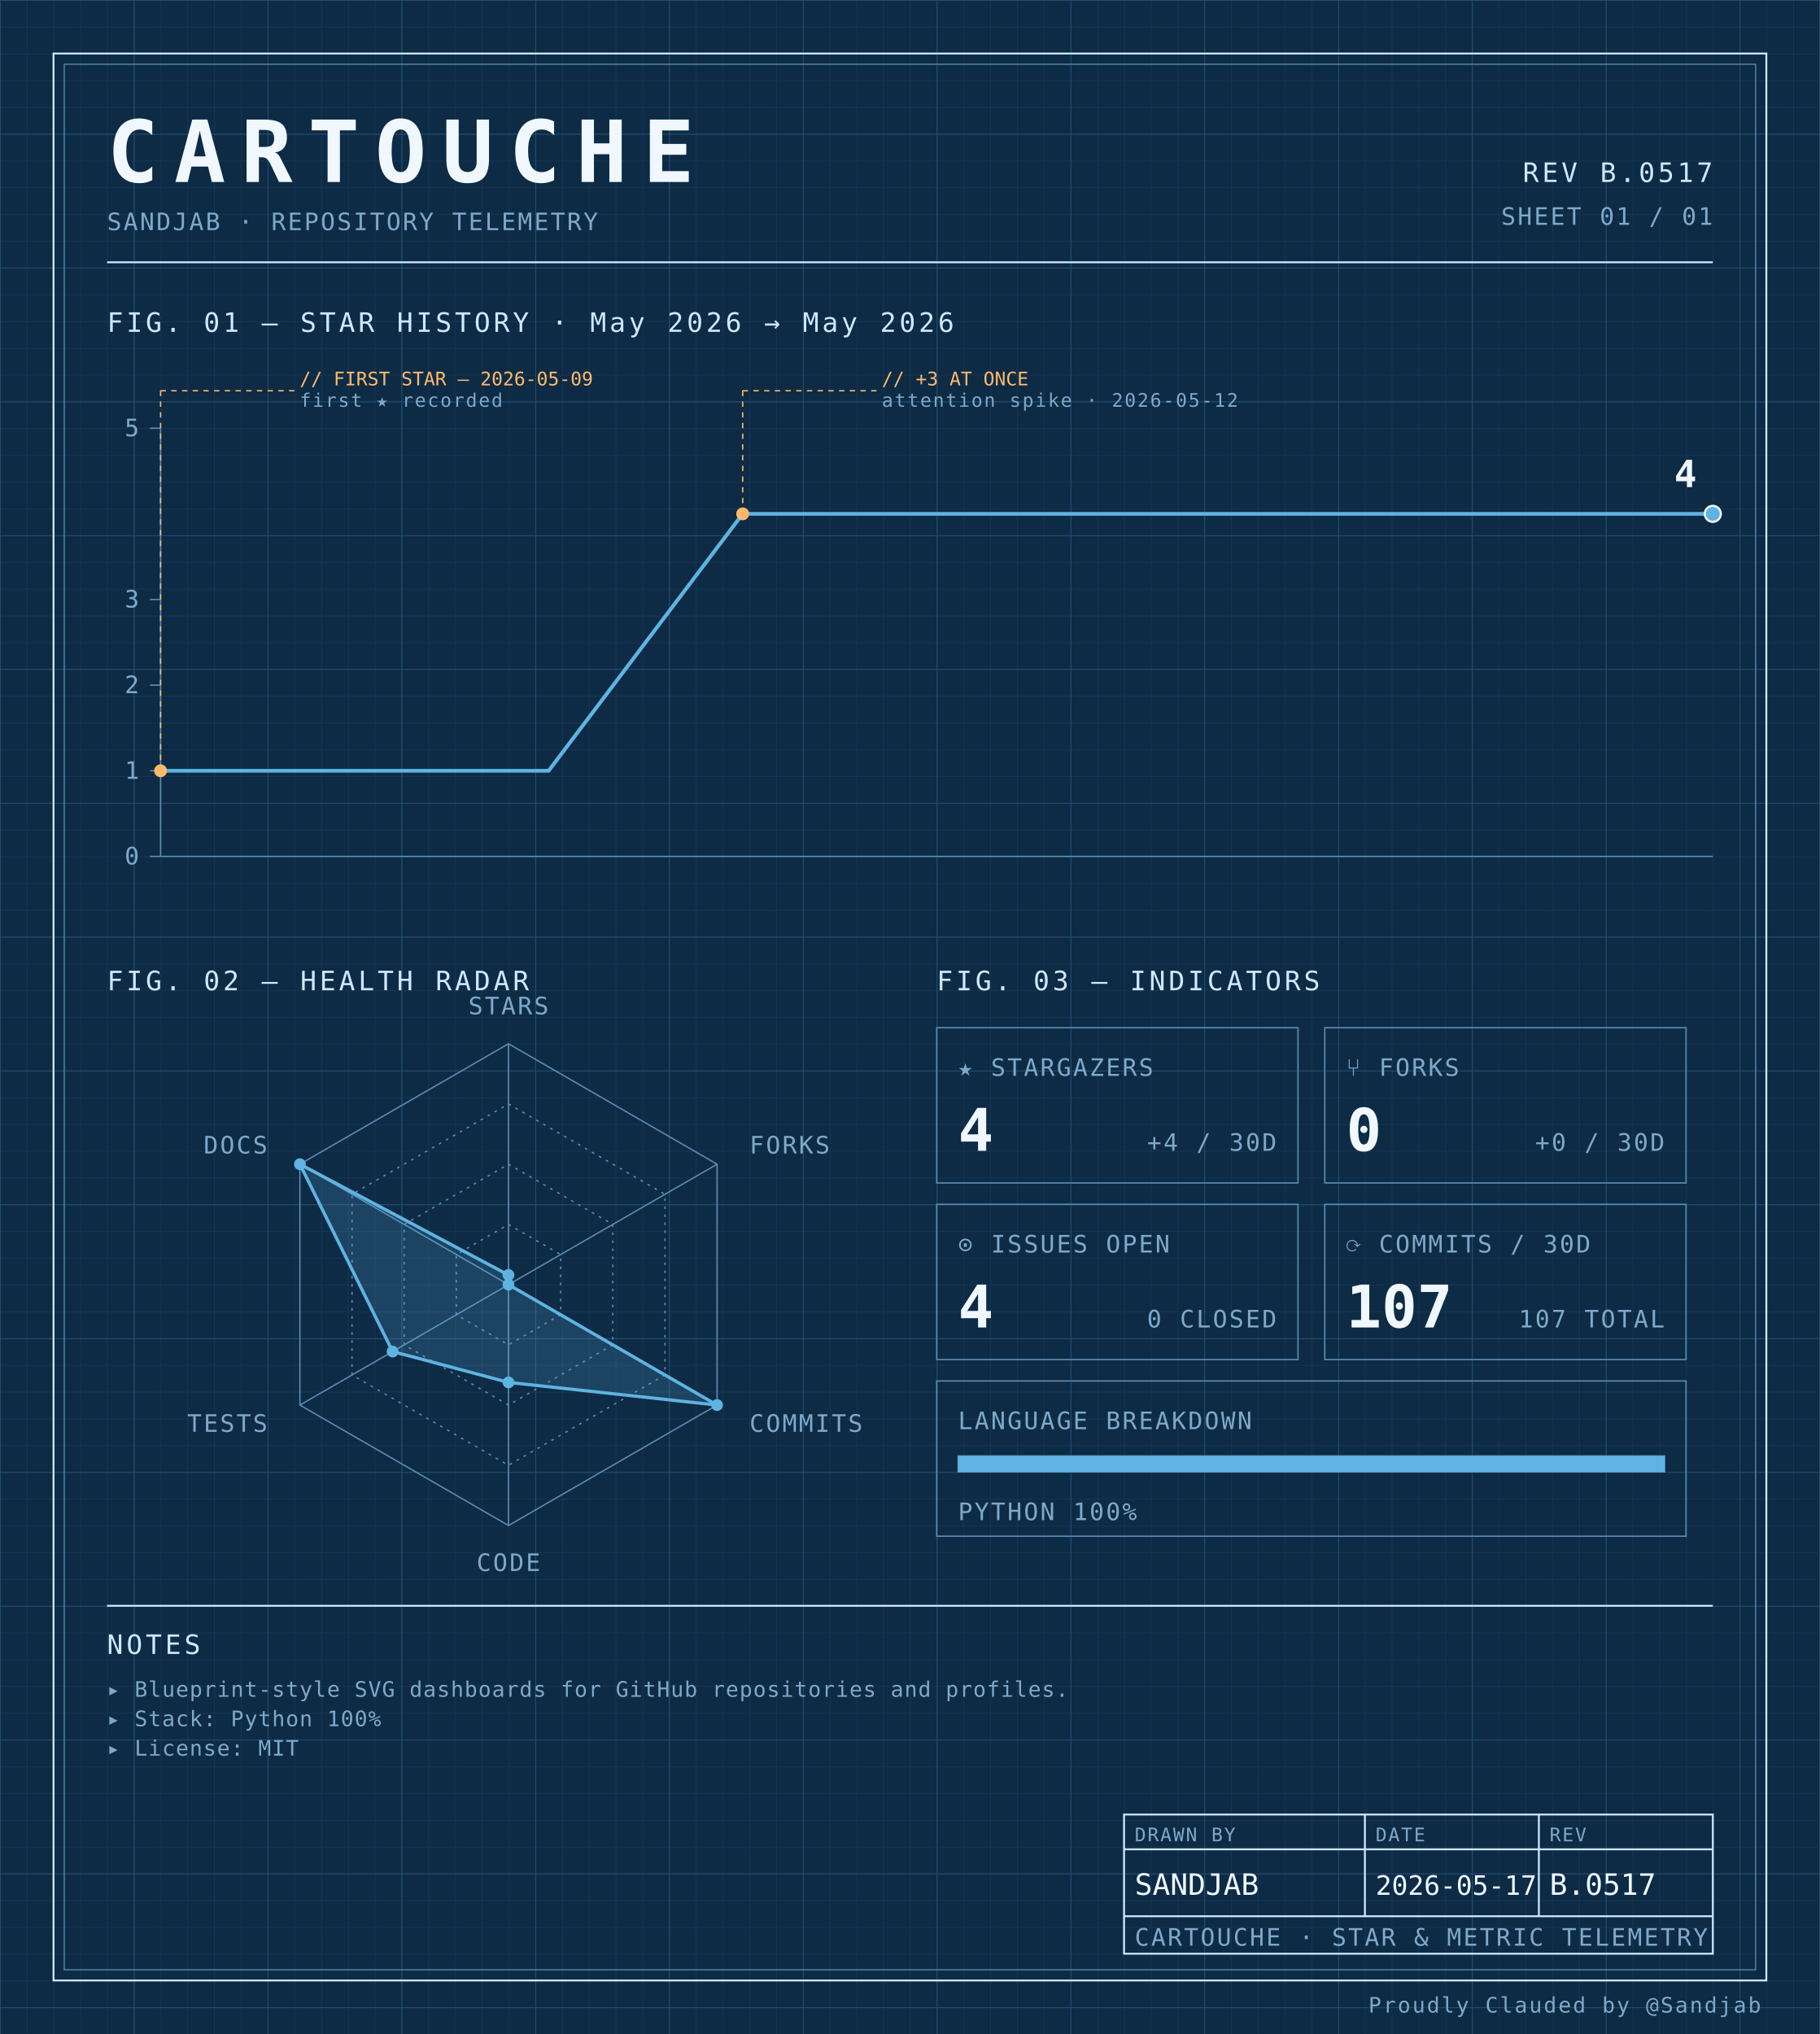
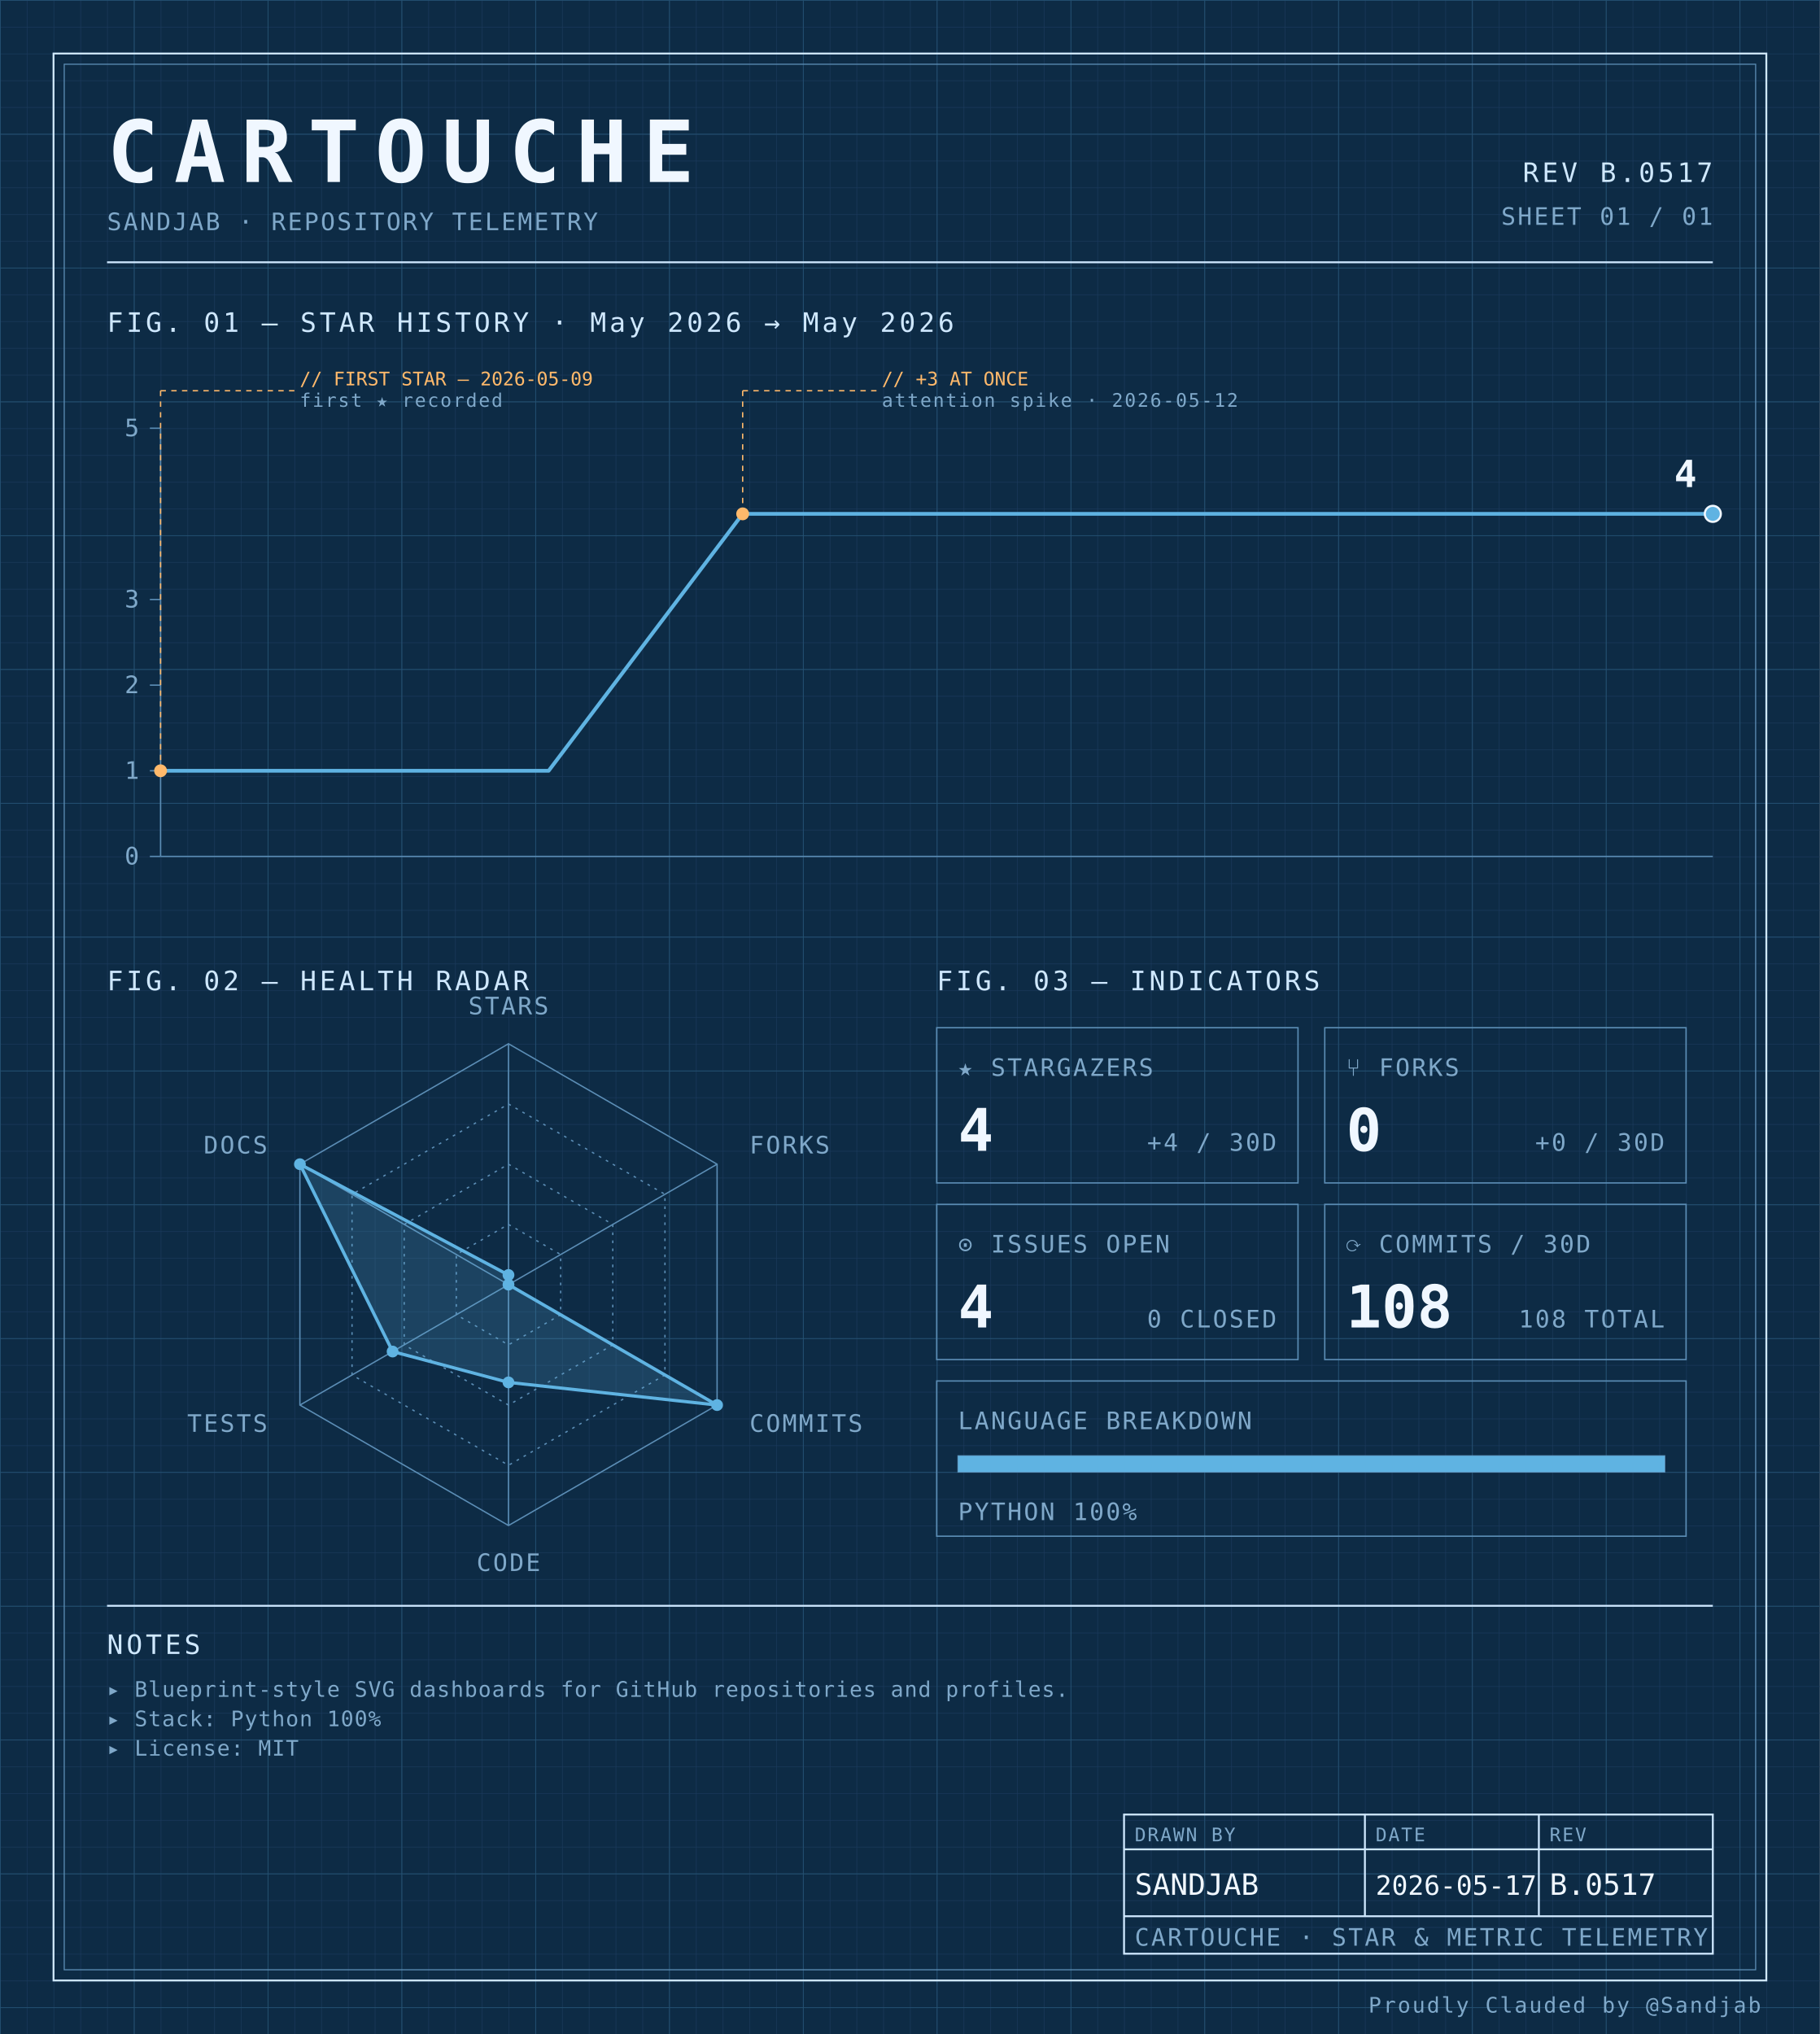
<svg xmlns="http://www.w3.org/2000/svg" width="100%" viewBox="0 0 680 760" role="img">
  <defs>
    <pattern id="grid-fine" width="10" height="10" patternUnits="userSpaceOnUse">
      <path d="M10 0H0V10" fill="none" stroke="#1a3a5c" stroke-width="0.4" />
    </pattern>
    <pattern id="grid-major" width="50" height="50" patternUnits="userSpaceOnUse">
      <path d="M50 0H0V50" fill="none" stroke="#245273" stroke-width="0.5" />
    </pattern>
  </defs>
  <rect x="0" y="0" width="680" height="760" fill="#0d2b45" />
  <rect x="0" y="0" width="680" height="760" fill="url(#grid-fine)" />
  <rect x="0" y="0" width="680" height="760" fill="url(#grid-major)" />
  <rect x="20" y="20" width="640" height="720" fill="none" stroke="#cfe8ff" stroke-width="0.7" />
  <rect x="24" y="24" width="632" height="712" fill="none" stroke="#5b8db5" stroke-width="0.4" />
  <text x="40" y="68" font-family="ui-monospace, 'SF Mono', 'JetBrains Mono', 'Cascadia Code', Consolas, monospace" font-size="32" font-weight="700" fill="#f0f7ff" text-anchor="start" letter-spacing="0.18em">CARTOUCHE</text>
  <text x="40" y="86" font-family="ui-monospace, 'SF Mono', 'JetBrains Mono', 'Cascadia Code', Consolas, monospace" font-size="9" font-weight="400" fill="#7fa8c9" text-anchor="start" letter-spacing="0.08em">SANDJAB · REPOSITORY TELEMETRY</text>
  <text x="640" y="68" font-family="ui-monospace, 'SF Mono', 'JetBrains Mono', 'Cascadia Code', Consolas, monospace" font-size="10" font-weight="400" fill="#cfe8ff" text-anchor="end" letter-spacing="0.12em">REV B.0517</text>
  <text x="640" y="84" font-family="ui-monospace, 'SF Mono', 'JetBrains Mono', 'Cascadia Code', Consolas, monospace" font-size="9" font-weight="400" fill="#7fa8c9" text-anchor="end" letter-spacing="0.08em">SHEET 01 / 01</text>
  <line x1="40" y1="98" x2="640" y2="98" stroke="#cfe8ff" stroke-width="0.7" />
  <text x="40" y="124" font-family="ui-monospace, 'SF Mono', 'JetBrains Mono', 'Cascadia Code', Consolas, monospace" font-size="10" font-weight="400" fill="#cfe8ff" text-anchor="start" letter-spacing="0.12em">FIG. 01 — STAR HISTORY · May 2026 → May 2026</text>
  <line x1="60" y1="160" x2="60" y2="320" stroke="#5b8db5" stroke-width="0.5" />
  <line x1="60" y1="320" x2="640" y2="320" stroke="#5b8db5" stroke-width="0.5" />
  <line x1="56" y1="320.0" x2="60" y2="320.0" stroke="#5b8db5" stroke-width="0.5" />
  <text x="52" y="323.0" font-family="ui-monospace, 'SF Mono', 'JetBrains Mono', 'Cascadia Code', Consolas, monospace" font-size="9" font-weight="400" fill="#7fa8c9" text-anchor="end" letter-spacing="0.08em">0</text>
  <line x1="56" y1="288.0" x2="60" y2="288.0" stroke="#5b8db5" stroke-width="0.5" />
  <text x="52" y="291.0" font-family="ui-monospace, 'SF Mono', 'JetBrains Mono', 'Cascadia Code', Consolas, monospace" font-size="9" font-weight="400" fill="#7fa8c9" text-anchor="end" letter-spacing="0.08em">1</text>
  <line x1="56" y1="256.0" x2="60" y2="256.0" stroke="#5b8db5" stroke-width="0.5" />
  <text x="52" y="259.0" font-family="ui-monospace, 'SF Mono', 'JetBrains Mono', 'Cascadia Code', Consolas, monospace" font-size="9" font-weight="400" fill="#7fa8c9" text-anchor="end" letter-spacing="0.08em">2</text>
  <line x1="56" y1="224.0" x2="60" y2="224.0" stroke="#5b8db5" stroke-width="0.5" />
  <text x="52" y="227.0" font-family="ui-monospace, 'SF Mono', 'JetBrains Mono', 'Cascadia Code', Consolas, monospace" font-size="9" font-weight="400" fill="#7fa8c9" text-anchor="end" letter-spacing="0.08em">3</text>
  <line x1="56" y1="160.0" x2="60" y2="160.0" stroke="#5b8db5" stroke-width="0.5" />
  <text x="52" y="163.0" font-family="ui-monospace, 'SF Mono', 'JetBrains Mono', 'Cascadia Code', Consolas, monospace" font-size="9" font-weight="400" fill="#7fa8c9" text-anchor="end" letter-spacing="0.08em">5</text>
  <path d="M 60.00,288.00 L 132.50,288.00 205.00,288.00 277.50,192.00 350.00,192.00 422.50,192.00 495.00,192.00 567.50,192.00 640.00,192.00 640.00,192.00" fill="none" stroke="#5fb3e2" stroke-width="1.4" stroke-linejoin="round" stroke-linecap="round" />
  <circle cx="60.0" cy="288.0" r="2.4" fill="#ffb96b" />
  <line x1="60.0" y1="288.0" x2="60.0" y2="146" stroke="#ffb96b" stroke-width="0.5" stroke-dasharray="2,2" fill="none" />
  <line x1="60.0" y1="146" x2="110.0" y2="146" stroke="#ffb96b" stroke-width="0.5" stroke-dasharray="2,2" fill="none" />
  <text x="112.0" y="144" font-family="ui-monospace, 'SF Mono', 'JetBrains Mono', 'Cascadia Code', Consolas, monospace" font-size="7" font-weight="400" fill="#ffb96b" text-anchor="start" letter-spacing="normal">// FIRST STAR — 2026-05-09</text>
  <text x="112.0" y="152" font-family="ui-monospace, 'SF Mono', 'JetBrains Mono', 'Cascadia Code', Consolas, monospace" font-size="7" font-weight="400" fill="#7fa8c9" text-anchor="start" letter-spacing="0.08em">first ★ recorded</text>
  <circle cx="277.5" cy="192.0" r="2.4" fill="#ffb96b" />
  <line x1="277.5" y1="192.0" x2="277.5" y2="146" stroke="#ffb96b" stroke-width="0.5" stroke-dasharray="2,2" fill="none" />
  <line x1="277.5" y1="146" x2="327.5" y2="146" stroke="#ffb96b" stroke-width="0.5" stroke-dasharray="2,2" fill="none" />
  <text x="329.5" y="144" font-family="ui-monospace, 'SF Mono', 'JetBrains Mono', 'Cascadia Code', Consolas, monospace" font-size="7" font-weight="400" fill="#ffb96b" text-anchor="start" letter-spacing="normal">// +3 AT ONCE</text>
  <text x="329.5" y="152" font-family="ui-monospace, 'SF Mono', 'JetBrains Mono', 'Cascadia Code', Consolas, monospace" font-size="7" font-weight="400" fill="#7fa8c9" text-anchor="start" letter-spacing="0.08em">attention spike · 2026-05-12</text>
  <circle cx="640.0" cy="192.0" r="3" fill="#5fb3e2" stroke="#f0f7ff" stroke-width="0.8" />
  <text x="634.0" y="182.0" font-family="ui-monospace, 'SF Mono', 'JetBrains Mono', 'Cascadia Code', Consolas, monospace" font-size="14" font-weight="700" fill="#f0f7ff" text-anchor="end" letter-spacing="normal">4</text>
  <text x="40" y="370" font-family="ui-monospace, 'SF Mono', 'JetBrains Mono', 'Cascadia Code', Consolas, monospace" font-size="10" font-weight="400" fill="#cfe8ff" text-anchor="start" letter-spacing="0.12em">FIG. 02 — HEALTH RADAR</text>
  <g transform="translate(190 480)">
    <polygon points="0.00,-90.00 77.94,-45.00 77.94,45.00 0.00,90.00 -77.94,45.00 -77.94,-45.00" fill="none" stroke="#5b8db5" stroke-width="0.5" />
    <polygon points="0.00,-67.50 58.46,-33.75 58.46,33.75 0.00,67.50 -58.46,33.75 -58.46,-33.75" fill="none" stroke="#5b8db5" stroke-width="0.5" stroke-dasharray="1,2" />
    <polygon points="0.00,-45.00 38.97,-22.50 38.97,22.50 0.00,45.00 -38.97,22.50 -38.97,-22.50" fill="none" stroke="#5b8db5" stroke-width="0.5" stroke-dasharray="1,2" />
    <polygon points="0.00,-22.50 19.49,-11.25 19.49,11.25 0.00,22.50 -19.49,11.25 -19.49,-11.25" fill="none" stroke="#5b8db5" stroke-width="0.5" stroke-dasharray="1,2" />
    <line x1="0" y1="0" x2="0.00" y2="-90.00" stroke="#5b8db5" stroke-width="0.5" />
    <line x1="0" y1="0" x2="77.94" y2="-45.00" stroke="#5b8db5" stroke-width="0.5" />
    <line x1="0" y1="0" x2="77.94" y2="45.00" stroke="#5b8db5" stroke-width="0.5" />
    <line x1="0" y1="0" x2="0.00" y2="90.00" stroke="#5b8db5" stroke-width="0.5" />
    <line x1="0" y1="0" x2="-77.94" y2="45.00" stroke="#5b8db5" stroke-width="0.5" />
    <line x1="0" y1="0" x2="-77.94" y2="-45.00" stroke="#5b8db5" stroke-width="0.5" />
    <polygon points="0.00,-3.60 0.00,0.00 77.94,45.00 0.00,36.53 -43.30,25.00 -77.94,-45.00" fill="#5fb3e2" fill-opacity="0.18" stroke="#5fb3e2" stroke-width="1.2" />
    <circle cx="0.00" cy="-3.60" r="2.2" fill="#5fb3e2" />
    <circle cx="0.00" cy="0.00" r="2.2" fill="#5fb3e2" />
    <circle cx="77.94" cy="45.00" r="2.2" fill="#5fb3e2" />
    <circle cx="0.00" cy="36.53" r="2.2" fill="#5fb3e2" />
    <circle cx="-43.30" cy="25.00" r="2.2" fill="#5fb3e2" />
    <circle cx="-77.94" cy="-45.00" r="2.2" fill="#5fb3e2" />
    <text x="6.3681633555662356e-15" y="-101" font-family="ui-monospace, 'SF Mono', 'JetBrains Mono', 'Cascadia Code', Consolas, monospace" font-size="9" font-weight="400" fill="#7fa8c9" text-anchor="middle" letter-spacing="0.08em">STARS</text>
    <text x="90.067" y="-49" font-family="ui-monospace, 'SF Mono', 'JetBrains Mono', 'Cascadia Code', Consolas, monospace" font-size="9" font-weight="400" fill="#7fa8c9" text-anchor="start" letter-spacing="0.08em">FORKS</text>
    <text x="90.067" y="55" font-family="ui-monospace, 'SF Mono', 'JetBrains Mono', 'Cascadia Code', Consolas, monospace" font-size="9" font-weight="400" fill="#7fa8c9" text-anchor="start" letter-spacing="0.08em">COMMITS</text>
    <text x="6.3681633555662356e-15" y="107" font-family="ui-monospace, 'SF Mono', 'JetBrains Mono', 'Cascadia Code', Consolas, monospace" font-size="9" font-weight="400" fill="#7fa8c9" text-anchor="middle" letter-spacing="0.08em">CODE</text>
    <text x="-90.067" y="55" font-family="ui-monospace, 'SF Mono', 'JetBrains Mono', 'Cascadia Code', Consolas, monospace" font-size="9" font-weight="400" fill="#7fa8c9" text-anchor="end" letter-spacing="0.08em">TESTS</text>
    <text x="-90.067" y="-49" font-family="ui-monospace, 'SF Mono', 'JetBrains Mono', 'Cascadia Code', Consolas, monospace" font-size="9" font-weight="400" fill="#7fa8c9" text-anchor="end" letter-spacing="0.08em">DOCS</text>
  </g>
  <text x="350" y="370" font-family="ui-monospace, 'SF Mono', 'JetBrains Mono', 'Cascadia Code', Consolas, monospace" font-size="10" font-weight="400" fill="#cfe8ff" text-anchor="start" letter-spacing="0.12em">FIG. 03 — INDICATORS</text>
  <rect x="350" y="384" width="135" height="58" fill="none" stroke="#5b8db5" stroke-width="0.5" />
  <text x="358" y="402" font-family="ui-monospace, 'SF Mono', 'JetBrains Mono', 'Cascadia Code', Consolas, monospace" font-size="9" font-weight="400" fill="#7fa8c9" text-anchor="start" letter-spacing="0.08em">★ STARGAZERS</text>
  <text x="358" y="430" font-family="ui-monospace, 'SF Mono', 'JetBrains Mono', 'Cascadia Code', Consolas, monospace" font-size="22" font-weight="700" fill="#f0f7ff" text-anchor="start" letter-spacing="normal">4</text>
  <text x="477" y="430" font-family="ui-monospace, 'SF Mono', 'JetBrains Mono', 'Cascadia Code', Consolas, monospace" font-size="9" font-weight="400" fill="#7fa8c9" text-anchor="end" letter-spacing="0.08em">+4 / 30D</text>
  <rect x="495" y="384" width="135" height="58" fill="none" stroke="#5b8db5" stroke-width="0.5" />
  <text x="503" y="402" font-family="ui-monospace, 'SF Mono', 'JetBrains Mono', 'Cascadia Code', Consolas, monospace" font-size="9" font-weight="400" fill="#7fa8c9" text-anchor="start" letter-spacing="0.08em">⑂ FORKS</text>
  <text x="503" y="430" font-family="ui-monospace, 'SF Mono', 'JetBrains Mono', 'Cascadia Code', Consolas, monospace" font-size="22" font-weight="700" fill="#f0f7ff" text-anchor="start" letter-spacing="normal">0</text>
  <text x="622" y="430" font-family="ui-monospace, 'SF Mono', 'JetBrains Mono', 'Cascadia Code', Consolas, monospace" font-size="9" font-weight="400" fill="#7fa8c9" text-anchor="end" letter-spacing="0.08em">+0 / 30D</text>
  <rect x="350" y="450" width="135" height="58" fill="none" stroke="#5b8db5" stroke-width="0.5" />
  <text x="358" y="468" font-family="ui-monospace, 'SF Mono', 'JetBrains Mono', 'Cascadia Code', Consolas, monospace" font-size="9" font-weight="400" fill="#7fa8c9" text-anchor="start" letter-spacing="0.08em">⊙ ISSUES OPEN</text>
  <text x="358" y="496" font-family="ui-monospace, 'SF Mono', 'JetBrains Mono', 'Cascadia Code', Consolas, monospace" font-size="22" font-weight="700" fill="#f0f7ff" text-anchor="start" letter-spacing="normal">4</text>
  <text x="477" y="496" font-family="ui-monospace, 'SF Mono', 'JetBrains Mono', 'Cascadia Code', Consolas, monospace" font-size="9" font-weight="400" fill="#7fa8c9" text-anchor="end" letter-spacing="0.08em">0 CLOSED</text>
  <rect x="495" y="450" width="135" height="58" fill="none" stroke="#5b8db5" stroke-width="0.5" />
  <text x="503" y="468" font-family="ui-monospace, 'SF Mono', 'JetBrains Mono', 'Cascadia Code', Consolas, monospace" font-size="9" font-weight="400" fill="#7fa8c9" text-anchor="start" letter-spacing="0.08em">⟳ COMMITS / 30D</text>
-   <text x="503" y="496" font-family="ui-monospace, 'SF Mono', 'JetBrains Mono', 'Cascadia Code', Consolas, monospace" font-size="22" font-weight="700" fill="#f0f7ff" text-anchor="start" letter-spacing="normal">107</text>
-   <text x="622" y="496" font-family="ui-monospace, 'SF Mono', 'JetBrains Mono', 'Cascadia Code', Consolas, monospace" font-size="9" font-weight="400" fill="#7fa8c9" text-anchor="end" letter-spacing="0.08em">107 TOTAL</text>
+   <text x="503" y="496" font-family="ui-monospace, 'SF Mono', 'JetBrains Mono', 'Cascadia Code', Consolas, monospace" font-size="22" font-weight="700" fill="#f0f7ff" text-anchor="start" letter-spacing="normal">108</text>
+   <text x="622" y="496" font-family="ui-monospace, 'SF Mono', 'JetBrains Mono', 'Cascadia Code', Consolas, monospace" font-size="9" font-weight="400" fill="#7fa8c9" text-anchor="end" letter-spacing="0.08em">108 TOTAL</text>
  <rect x="350" y="516" width="280" height="58" fill="none" stroke="#5b8db5" stroke-width="0.5" />
  <text x="358" y="534" font-family="ui-monospace, 'SF Mono', 'JetBrains Mono', 'Cascadia Code', Consolas, monospace" font-size="9" font-weight="400" fill="#7fa8c9" text-anchor="start" letter-spacing="0.08em">LANGUAGE BREAKDOWN</text>
  <rect x="358" y="544" width="264" height="6" fill="none" stroke="#5b8db5" stroke-width="0.5" />
  <rect x="358" y="544" width="264.00" height="6" fill="#5fb3e2" />
  <text x="358" y="568" font-family="ui-monospace, 'SF Mono', 'JetBrains Mono', 'Cascadia Code', Consolas, monospace" font-size="9" font-weight="400" fill="#7fa8c9" text-anchor="start" letter-spacing="0.08em">PYTHON 100%</text>
  <line x1="40" y1="600" x2="640" y2="600" stroke="#cfe8ff" stroke-width="0.7" />
  <text x="40" y="618" font-family="ui-monospace, 'SF Mono', 'JetBrains Mono', 'Cascadia Code', Consolas, monospace" font-size="10" font-weight="400" fill="#cfe8ff" text-anchor="start" letter-spacing="0.12em">NOTES</text>
  <text x="40" y="634" font-family="ui-monospace, 'SF Mono', 'JetBrains Mono', 'Cascadia Code', Consolas, monospace" font-size="8" font-weight="400" fill="#7fa8c9" text-anchor="start" letter-spacing="0.04em">▸ Blueprint-style SVG dashboards for GitHub repositories and profiles.</text>
  <text x="40" y="645" font-family="ui-monospace, 'SF Mono', 'JetBrains Mono', 'Cascadia Code', Consolas, monospace" font-size="8" font-weight="400" fill="#7fa8c9" text-anchor="start" letter-spacing="0.04em">▸ Stack: Python 100%</text>
  <text x="40" y="656" font-family="ui-monospace, 'SF Mono', 'JetBrains Mono', 'Cascadia Code', Consolas, monospace" font-size="8" font-weight="400" fill="#7fa8c9" text-anchor="start" letter-spacing="0.04em">▸ License: MIT</text>
  <rect x="420" y="678" width="220" height="52" fill="none" stroke="#cfe8ff" stroke-width="0.7" />
  <line x1="420" y1="691" x2="640" y2="691" stroke="#cfe8ff" stroke-width="0.7" />
  <line x1="420" y1="716" x2="640" y2="716" stroke="#cfe8ff" stroke-width="0.7" />
  <line x1="510" y1="678" x2="510" y2="716" stroke="#cfe8ff" stroke-width="0.7" />
  <line x1="575" y1="678" x2="575" y2="716" stroke="#cfe8ff" stroke-width="0.7" />
  <text x="424" y="688" font-family="ui-monospace, 'SF Mono', 'JetBrains Mono', 'Cascadia Code', Consolas, monospace" font-size="7" font-weight="400" fill="#7fa8c9" text-anchor="start" letter-spacing="0.08em">DRAWN BY</text>
  <text x="514" y="688" font-family="ui-monospace, 'SF Mono', 'JetBrains Mono', 'Cascadia Code', Consolas, monospace" font-size="7" font-weight="400" fill="#7fa8c9" text-anchor="start" letter-spacing="0.08em">DATE</text>
  <text x="579" y="688" font-family="ui-monospace, 'SF Mono', 'JetBrains Mono', 'Cascadia Code', Consolas, monospace" font-size="7" font-weight="400" fill="#7fa8c9" text-anchor="start" letter-spacing="0.08em">REV</text>
  <text x="424" y="708" font-family="ui-monospace, 'SF Mono', 'JetBrains Mono', 'Cascadia Code', Consolas, monospace" font-size="11" font-weight="400" fill="#f0f7ff" text-anchor="start" letter-spacing="normal">SANDJAB</text>
  <text x="514" y="708" font-family="ui-monospace, 'SF Mono', 'JetBrains Mono', 'Cascadia Code', Consolas, monospace" font-size="10" font-weight="400" fill="#f0f7ff" text-anchor="start" letter-spacing="normal">2026-05-17</text>
  <text x="579" y="708" font-family="ui-monospace, 'SF Mono', 'JetBrains Mono', 'Cascadia Code', Consolas, monospace" font-size="11" font-weight="400" fill="#f0f7ff" text-anchor="start" letter-spacing="normal">B.0517</text>
  <text x="424" y="727" font-family="ui-monospace, 'SF Mono', 'JetBrains Mono', 'Cascadia Code', Consolas, monospace" font-size="9" font-weight="400" fill="#7fa8c9" text-anchor="start" letter-spacing="0.08em">CARTOUCHE · STAR &amp; METRIC TELEMETRY</text>
  <text x="658" y="752" font-family="ui-monospace, 'SF Mono', 'JetBrains Mono', 'Cascadia Code', Consolas, monospace" font-size="8" font-weight="400" fill="#7fa8c9" text-anchor="end" letter-spacing="0.08em">Proudly Clauded by @Sandjab</text>
</svg>
